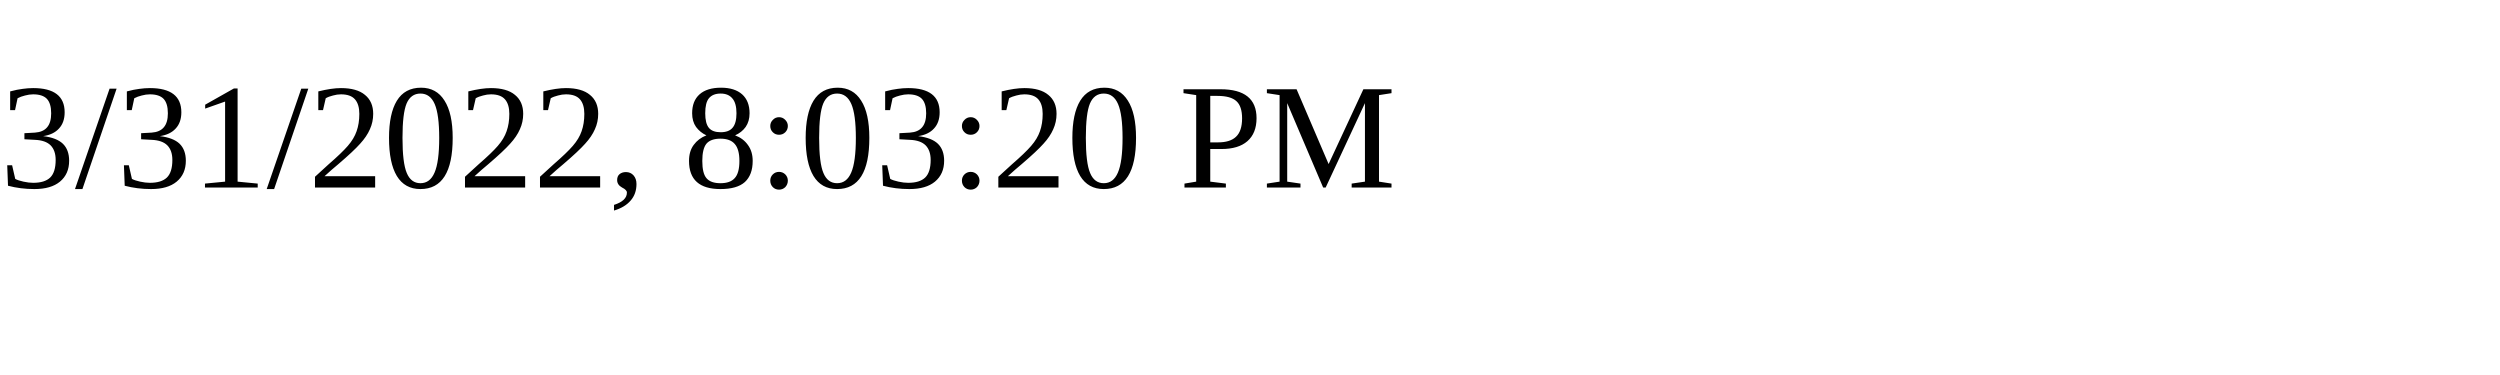
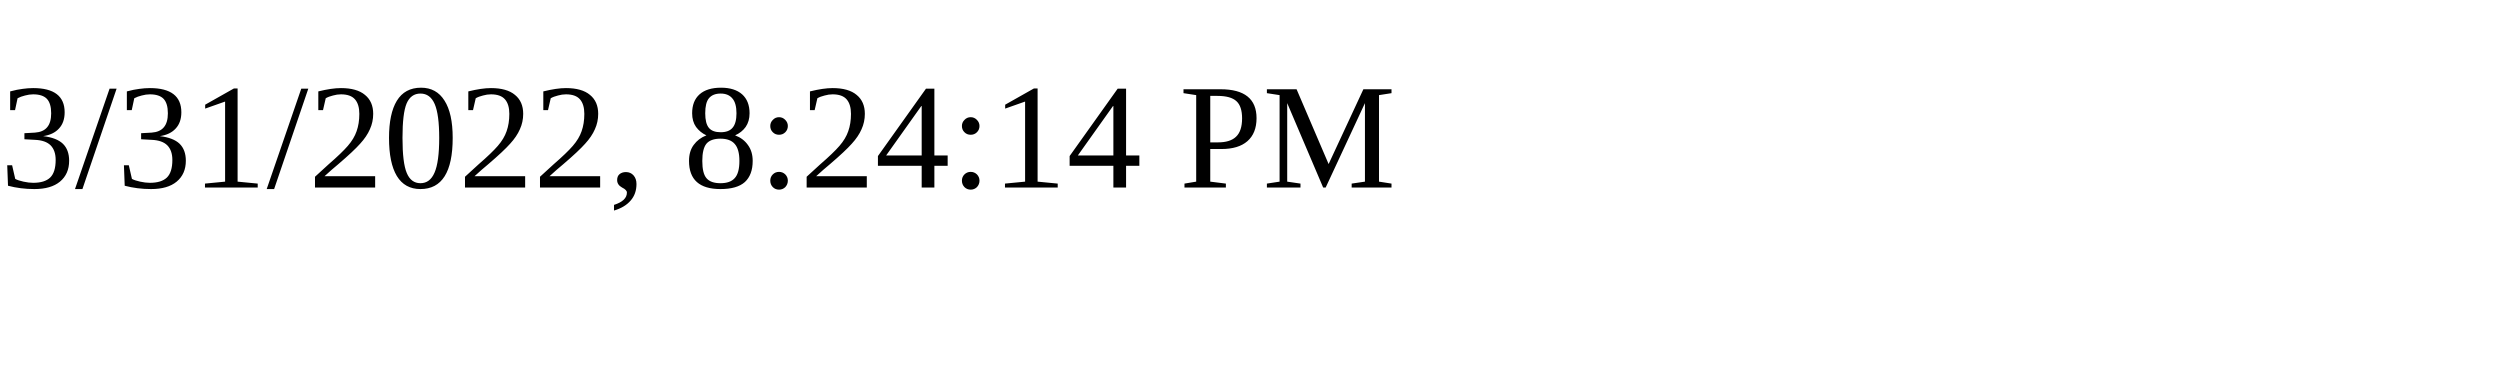
<svg xmlns="http://www.w3.org/2000/svg" height="30" width="200">
-   <text x="0" y="15">3/31/2022, 8:03:20 PM</text>
+   <text x="0" y="15">3/31/2022, 8:24:14 PM</text>
</svg>
